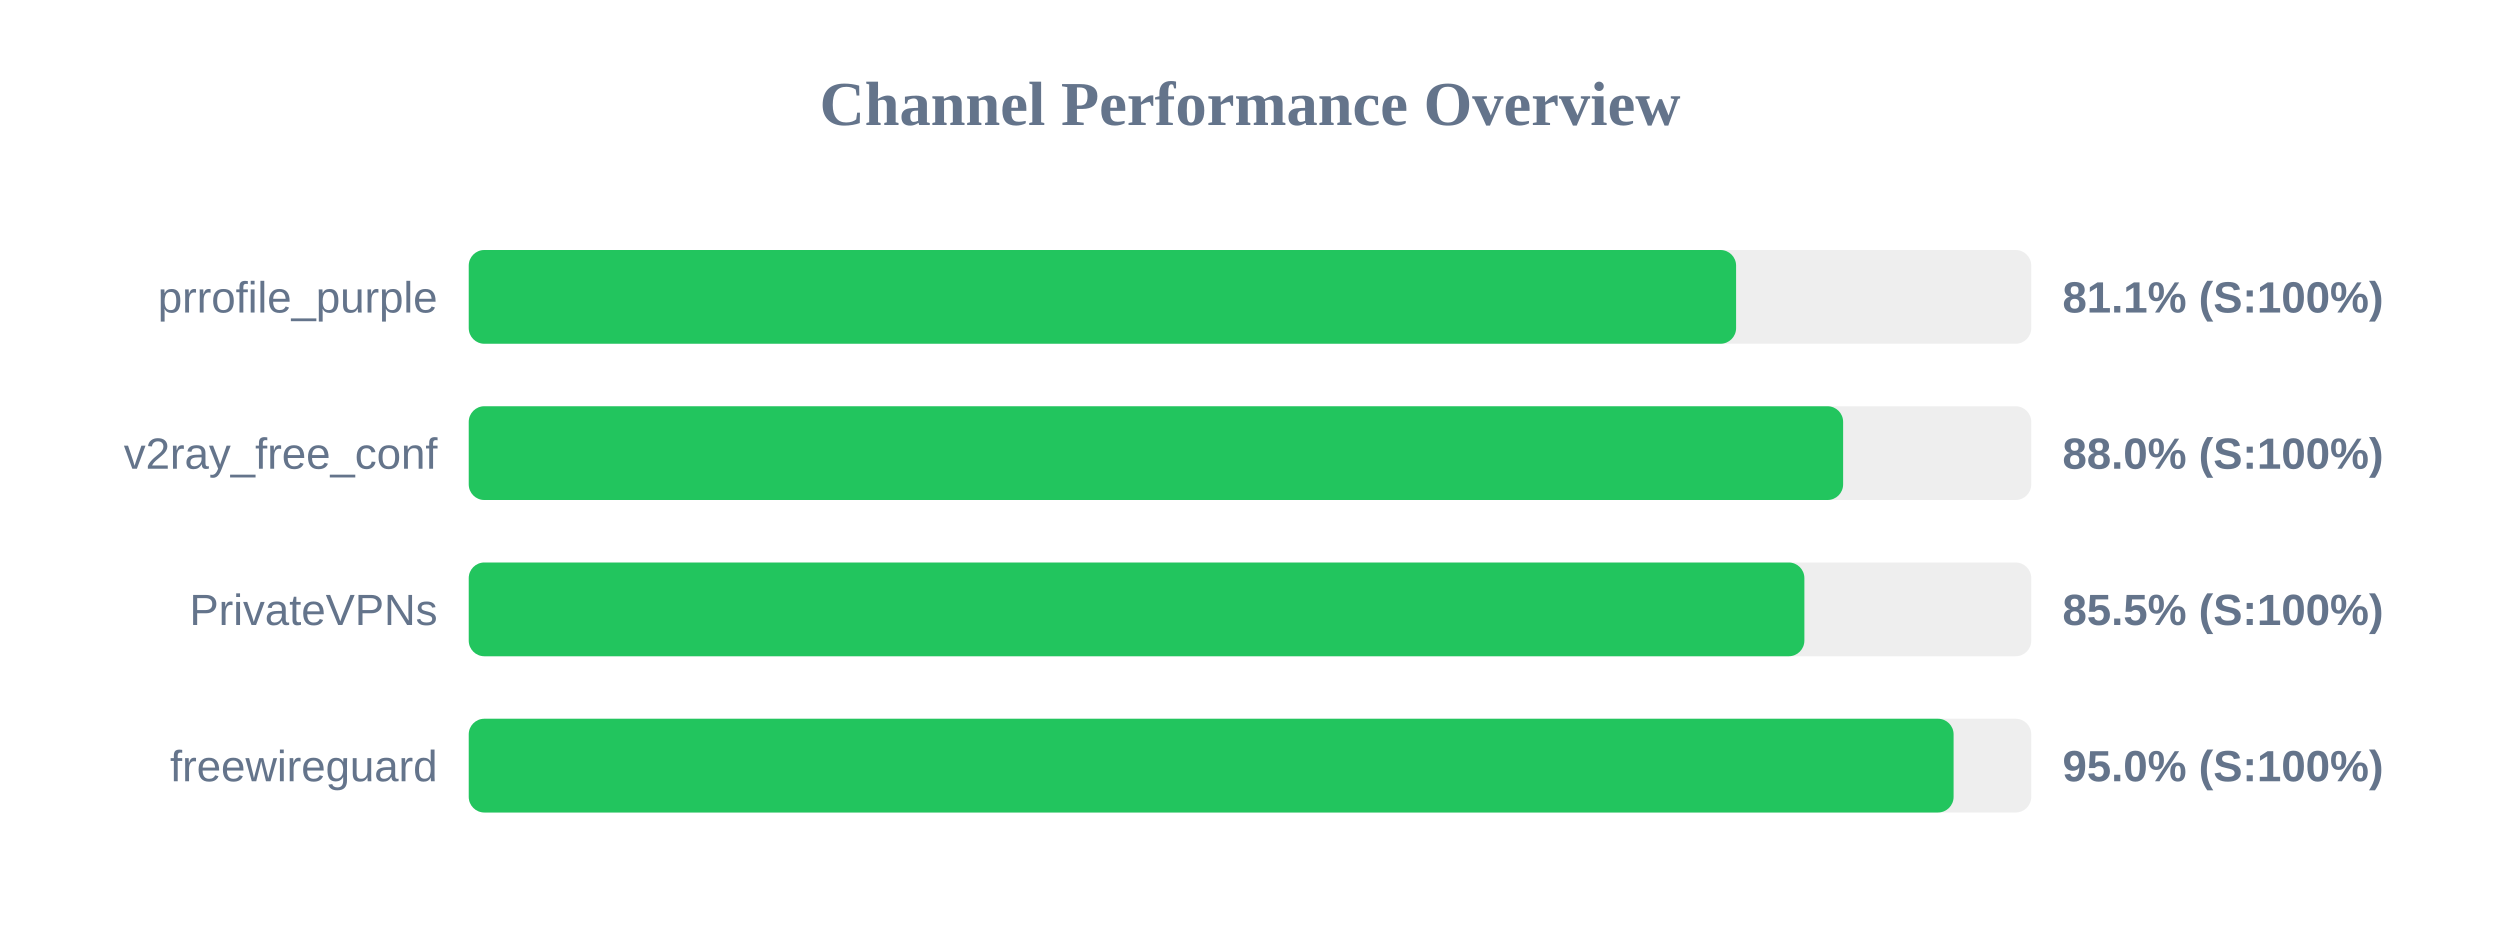
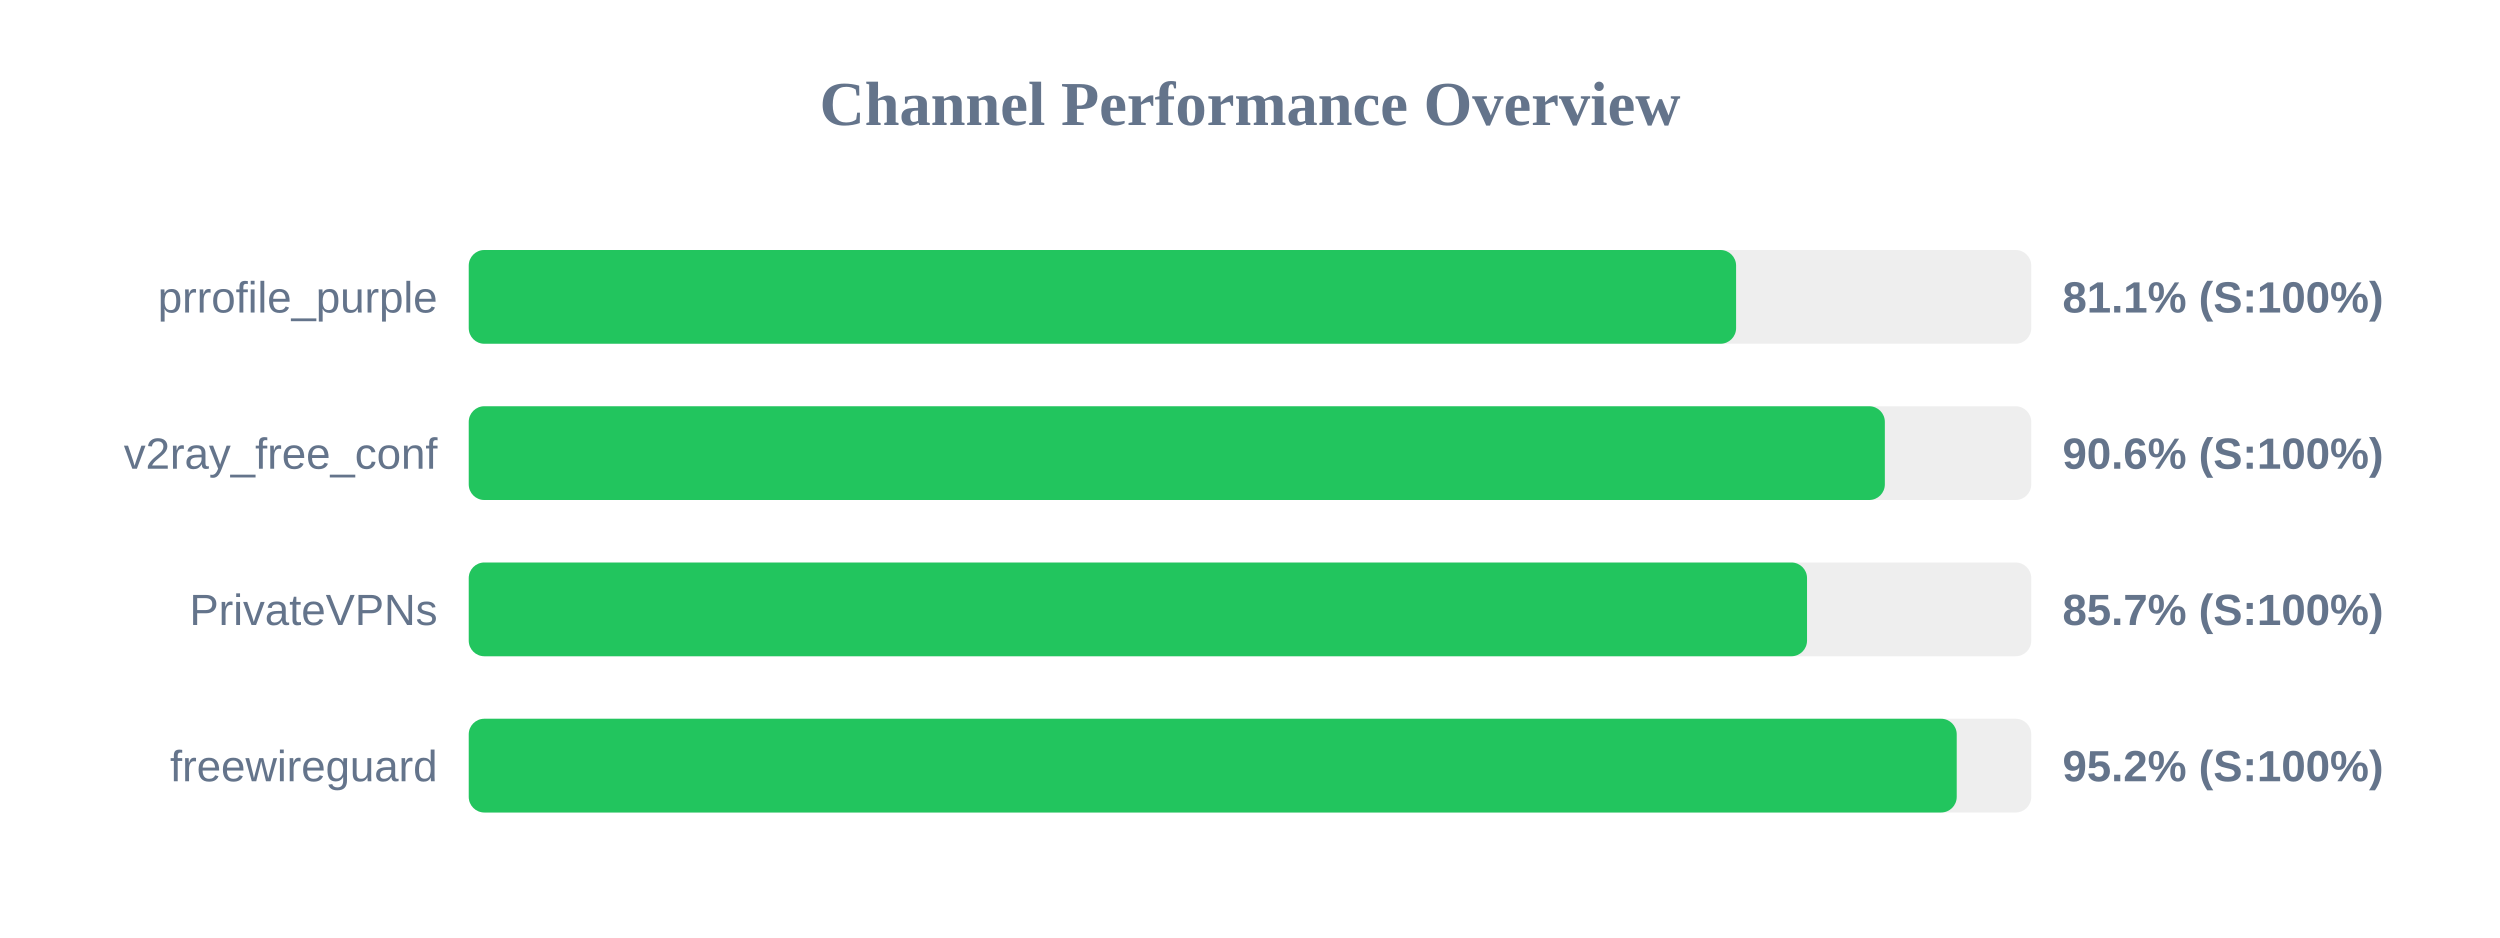
<svg xmlns="http://www.w3.org/2000/svg" width="800" height="300" version="1.1">
  <style>
        .row { font: 14px Arial; fill: #64748b; }
        .score { font: bold 14px Arial; fill: #64748b; }
    </style>
  <text x="400" y="40" text-anchor="middle" font-size="20px" font-weight="bold" fill="#64748b">Channel Performance Overview</text>
  <rect x="150" y="80" width="500" height="30" fill="#eee" rx="5" />
  <rect x="150" y="80" width="405.55" height="30" fill="#22c55e" rx="5" />
  <text x="140" y="100" text-anchor="end" class="row">prrofile_purple</text>
  <text x="660" y="100" text-anchor="start" class="score">81.1% (S:100%)</text>
  <rect x="150" y="130" width="500" height="30" fill="#eee" rx="5" />
-   <rect x="150" y="130" width="439.8" height="30" fill="#22c55e" rx="5" />
+   <rect x="150" y="130" width="453.15" height="30" fill="#22c55e" rx="5" />
  <text x="140" y="150" text-anchor="end" class="row">v2ray_free_conf</text>
-   <text x="660" y="150" text-anchor="start" class="score">88.0% (S:100%)</text>
+   <text x="660" y="150" text-anchor="start" class="score">90.6% (S:100%)</text>
  <rect x="150" y="180" width="500" height="30" fill="#eee" rx="5" />
-   <rect x="150" y="180" width="427.4" height="30" fill="#22c55e" rx="5" />
+   <rect x="150" y="180" width="428.25" height="30" fill="#22c55e" rx="5" />
  <text x="140" y="200" text-anchor="end" class="row">PrivateVPNs</text>
-   <text x="660" y="200" text-anchor="start" class="score">85.5% (S:100%)</text>
+   <text x="660" y="200" text-anchor="start" class="score">85.7% (S:100%)</text>
  <rect x="150" y="230" width="500" height="30" fill="#eee" rx="5" />
-   <rect x="150" y="230" width="475.15" height="30" fill="#22c55e" rx="5" />
+   <rect x="150" y="230" width="476.15" height="30" fill="#22c55e" rx="5" />
  <text x="140" y="250" text-anchor="end" class="row">freewireguard</text>
-   <text x="660" y="250" text-anchor="start" class="score">95.0% (S:100%)</text>
+   <text x="660" y="250" text-anchor="start" class="score">95.2% (S:100%)</text>
</svg>
